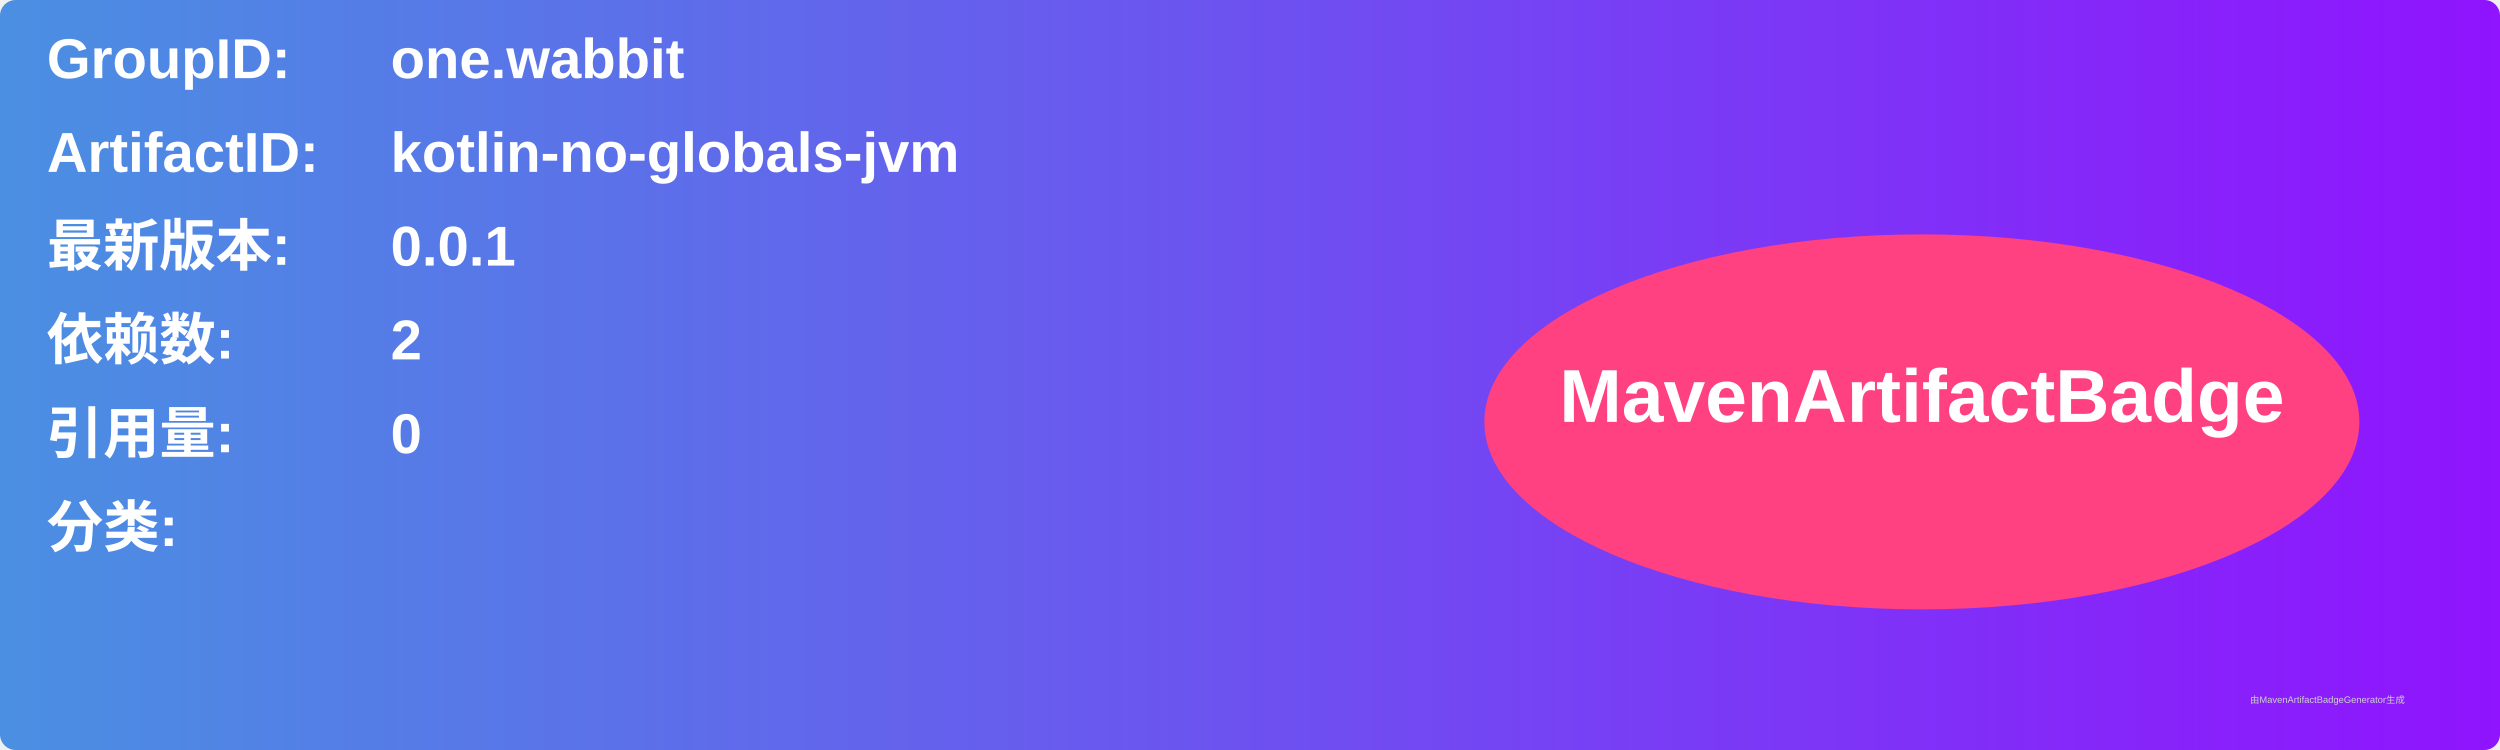
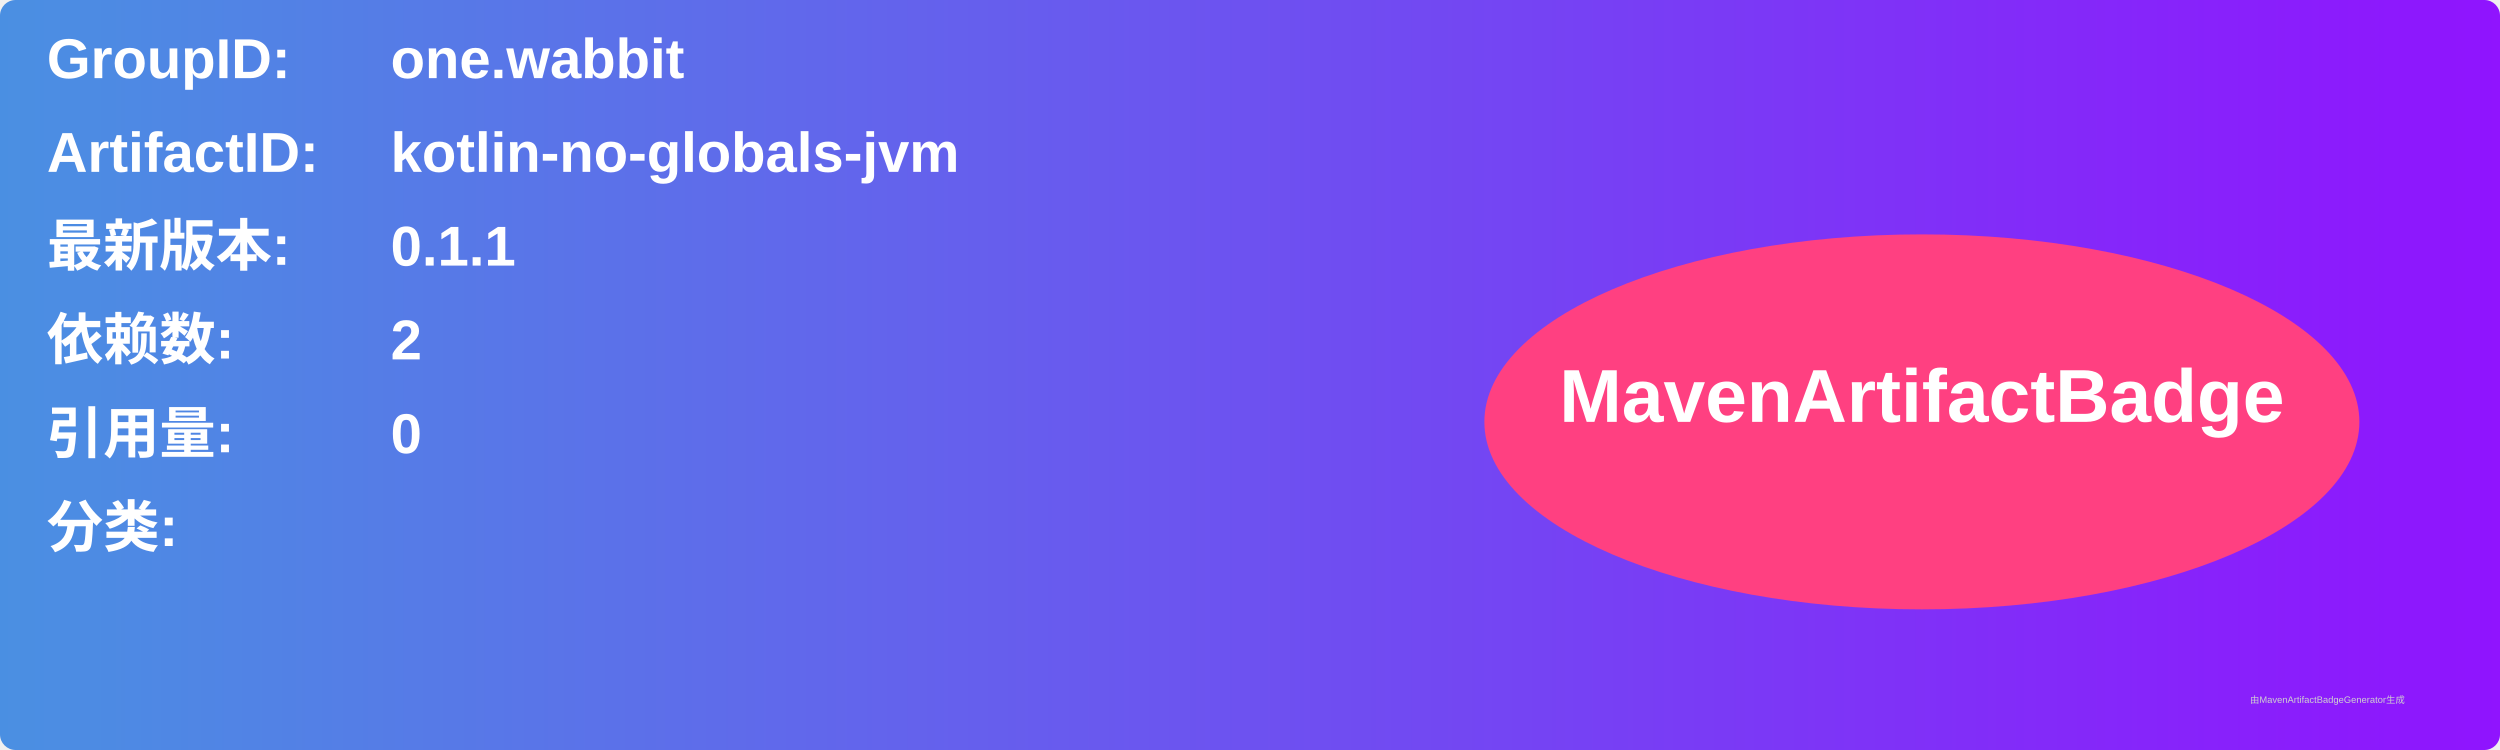
<svg xmlns="http://www.w3.org/2000/svg" width="800" height="240" viewBox="0 0 800 240">
  <linearGradient id="grad" x1="0%" y1="0%" x2="100%" y2="0%">
    <stop offset="0%" stop-color="#4a90e2" />
    <stop offset="100%" stop-color="#9013fe" />
  </linearGradient>
  <rect width="100%" height="100%" rx="5" ry="5" fill="url(#grad)" />
  <g transform="translate(15, 15)">
    <text x="0" y="10" font-family="Arial" font-size="18" fill="white" font-weight="bold" width="260">GroupID:</text>
    <text x="110" y="10" font-family="Arial" font-size="18" fill="white" font-weight="bold" width="460">one.wabbit</text>
    <text x="0" y="40" font-family="Arial" font-size="18" fill="white" font-weight="bold" width="260">ArtifactID:</text>
    <text x="110" y="40" font-family="Arial" font-size="18" fill="white" font-weight="bold" width="460">kotlin-no-globals-jvm</text>
    <text x="0" y="70" font-family="Arial" font-size="18" fill="white" font-weight="bold">最新版本:</text>
    <text x="110" y="70" font-family="Arial" font-size="18" fill="white" font-weight="bold">
-       <tspan font-weight="bold">0.0.1</tspan>
+       <tspan font-weight="bold">0.1.1</tspan>
    </text>
    <text x="0" y="100" font-family="Arial" font-size="18" fill="white" font-weight="bold">依赖数: </text>
    <text x="110" y="100" font-family="Arial" font-size="18" fill="white">
      <tspan font-weight="bold">2</tspan>
    </text>
    <text x="0" y="130" font-family="Arial" font-size="18" fill="white" font-weight="bold">引用量: </text>
    <text x="110" y="130" font-family="Arial" font-size="18" fill="white">
      <tspan font-weight="bold">0</tspan>
    </text>
    <text x="0" y="160" font-family="Arial" font-size="18" fill="white" font-weight="bold">分类:</text>
    <text x="10" y="190" font-family="Arial" font-size="10" fill="white">
      <tspan font-weight="bold" />
    </text>
    <ellipse cx="600" cy="120" rx="140" ry="60" fill="#ff4081" />
    <text x="600" y="120" text-anchor="middle" font-family="Arial" font-size="24" fill="white" font-weight="bold">MavenArtifactBadge</text>
  </g>
  <text x="720" y="225" font-family="Arial" font-size="3" fill="#d0d0d0">由MavenArtifactBadgeGenerator生成</text>
</svg>
